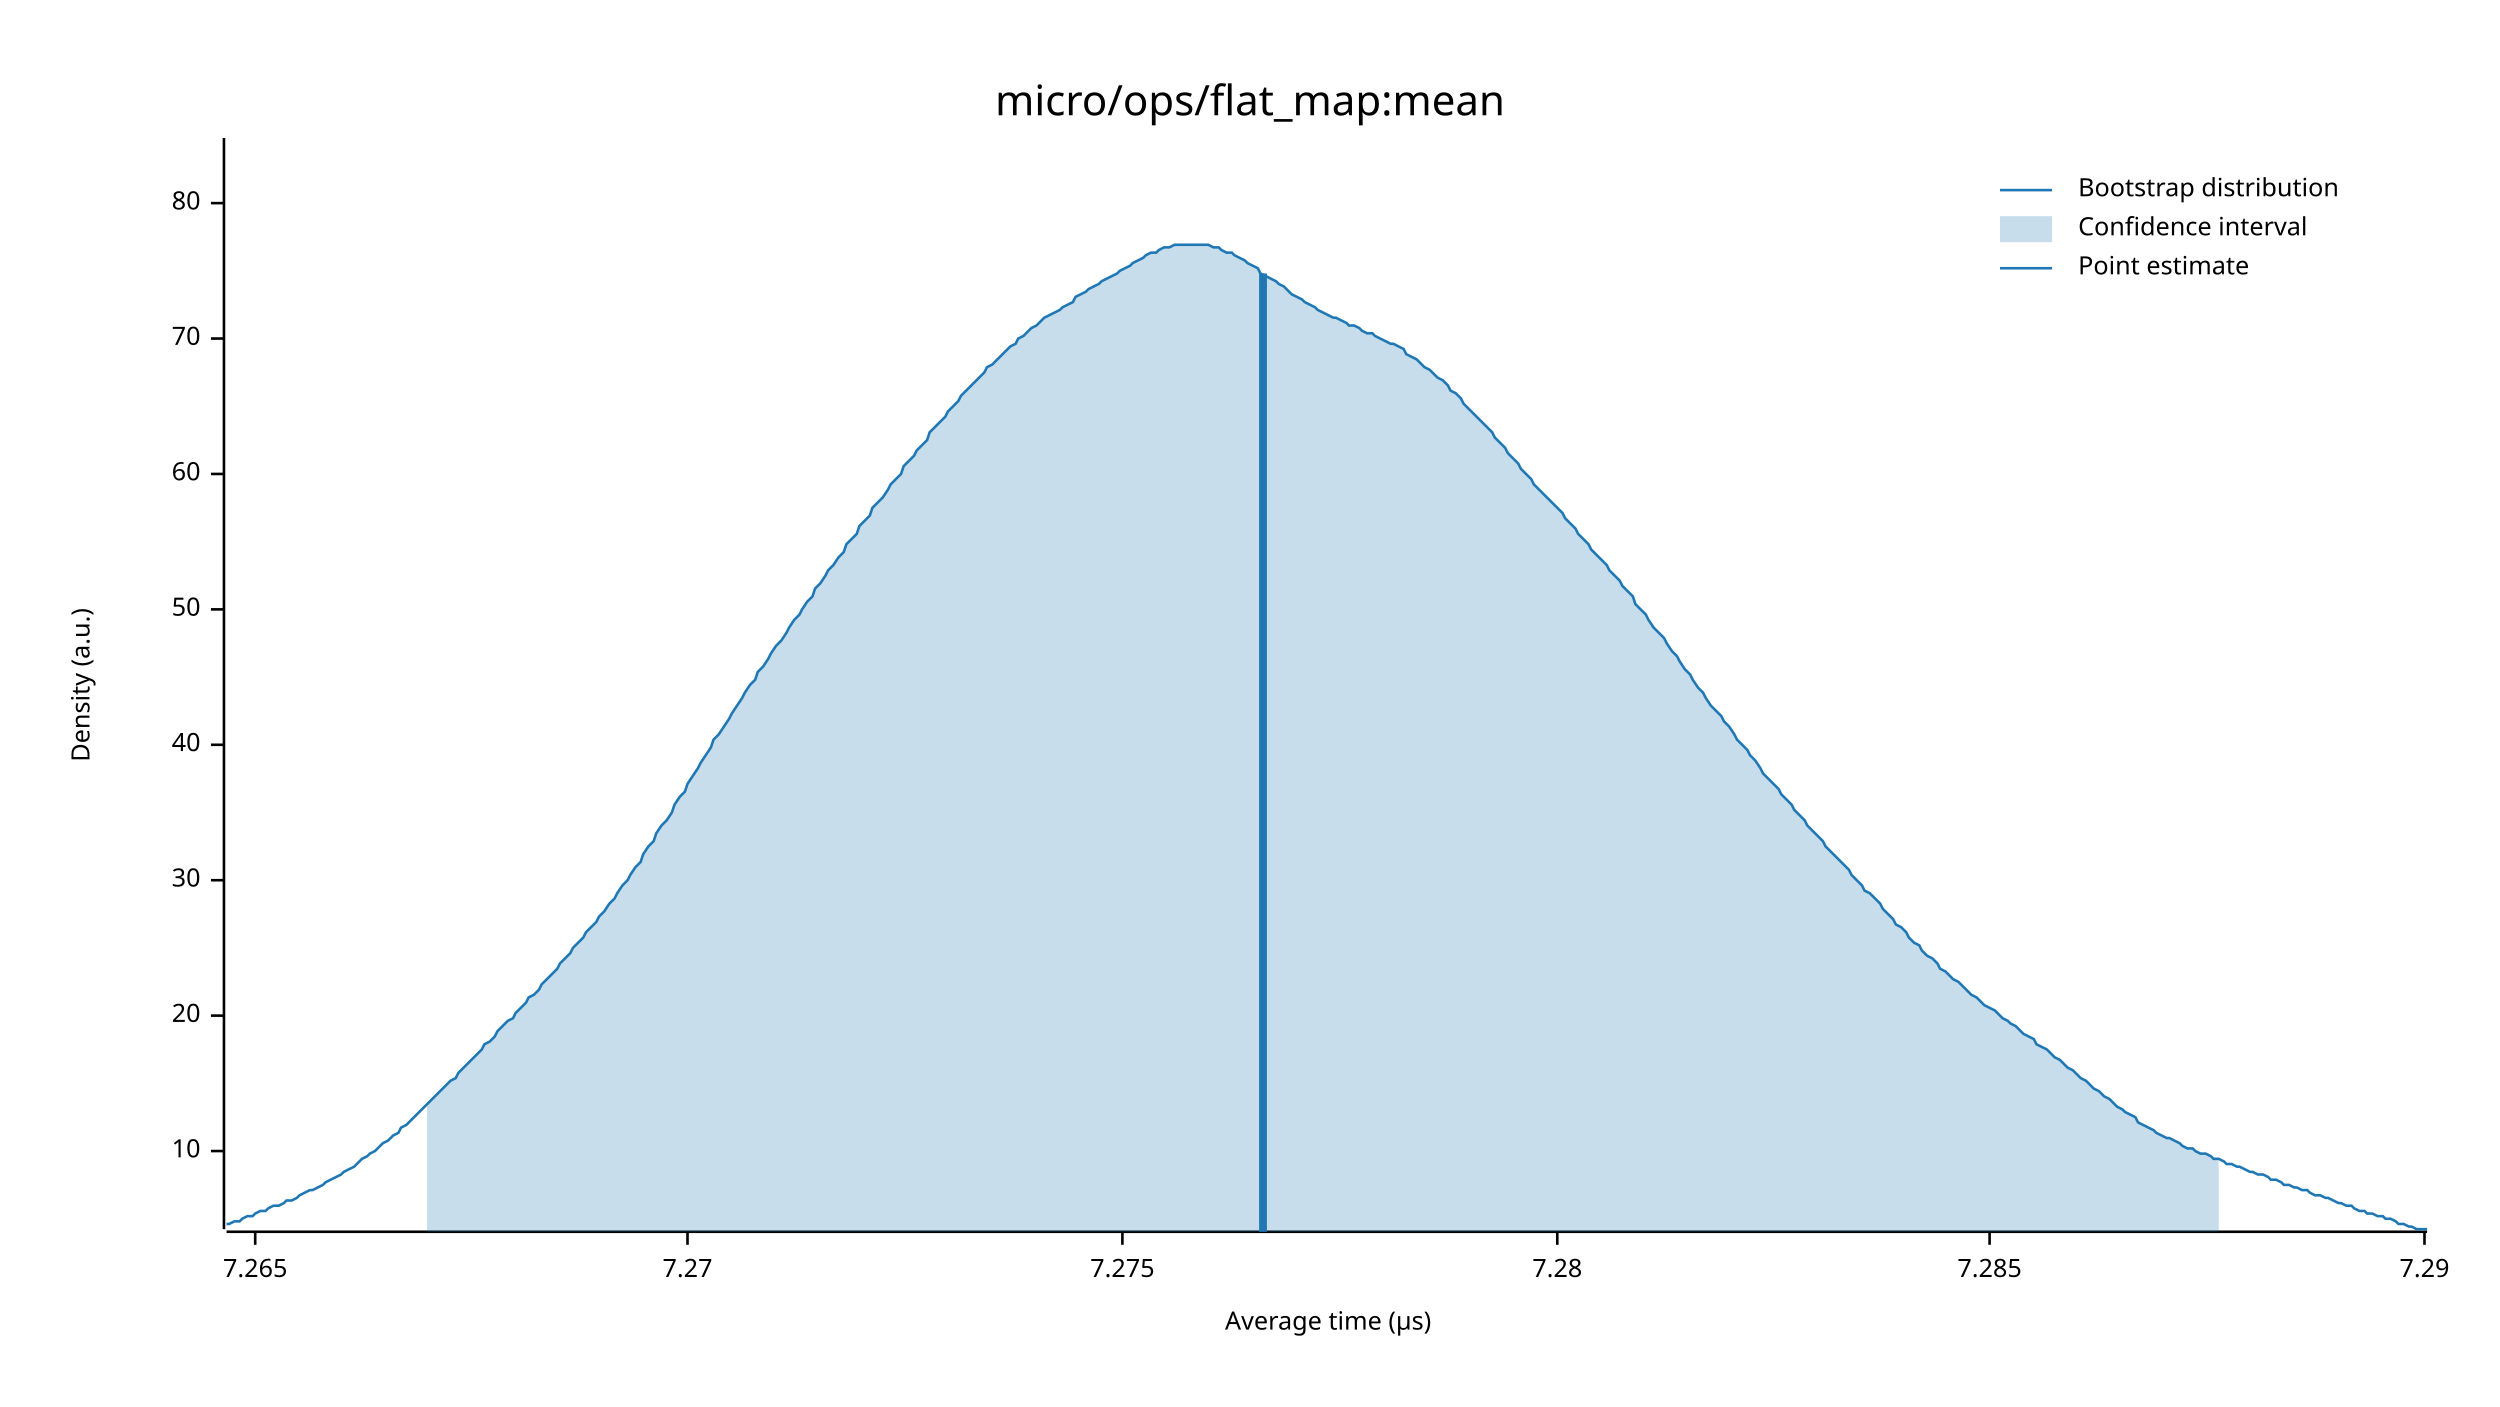
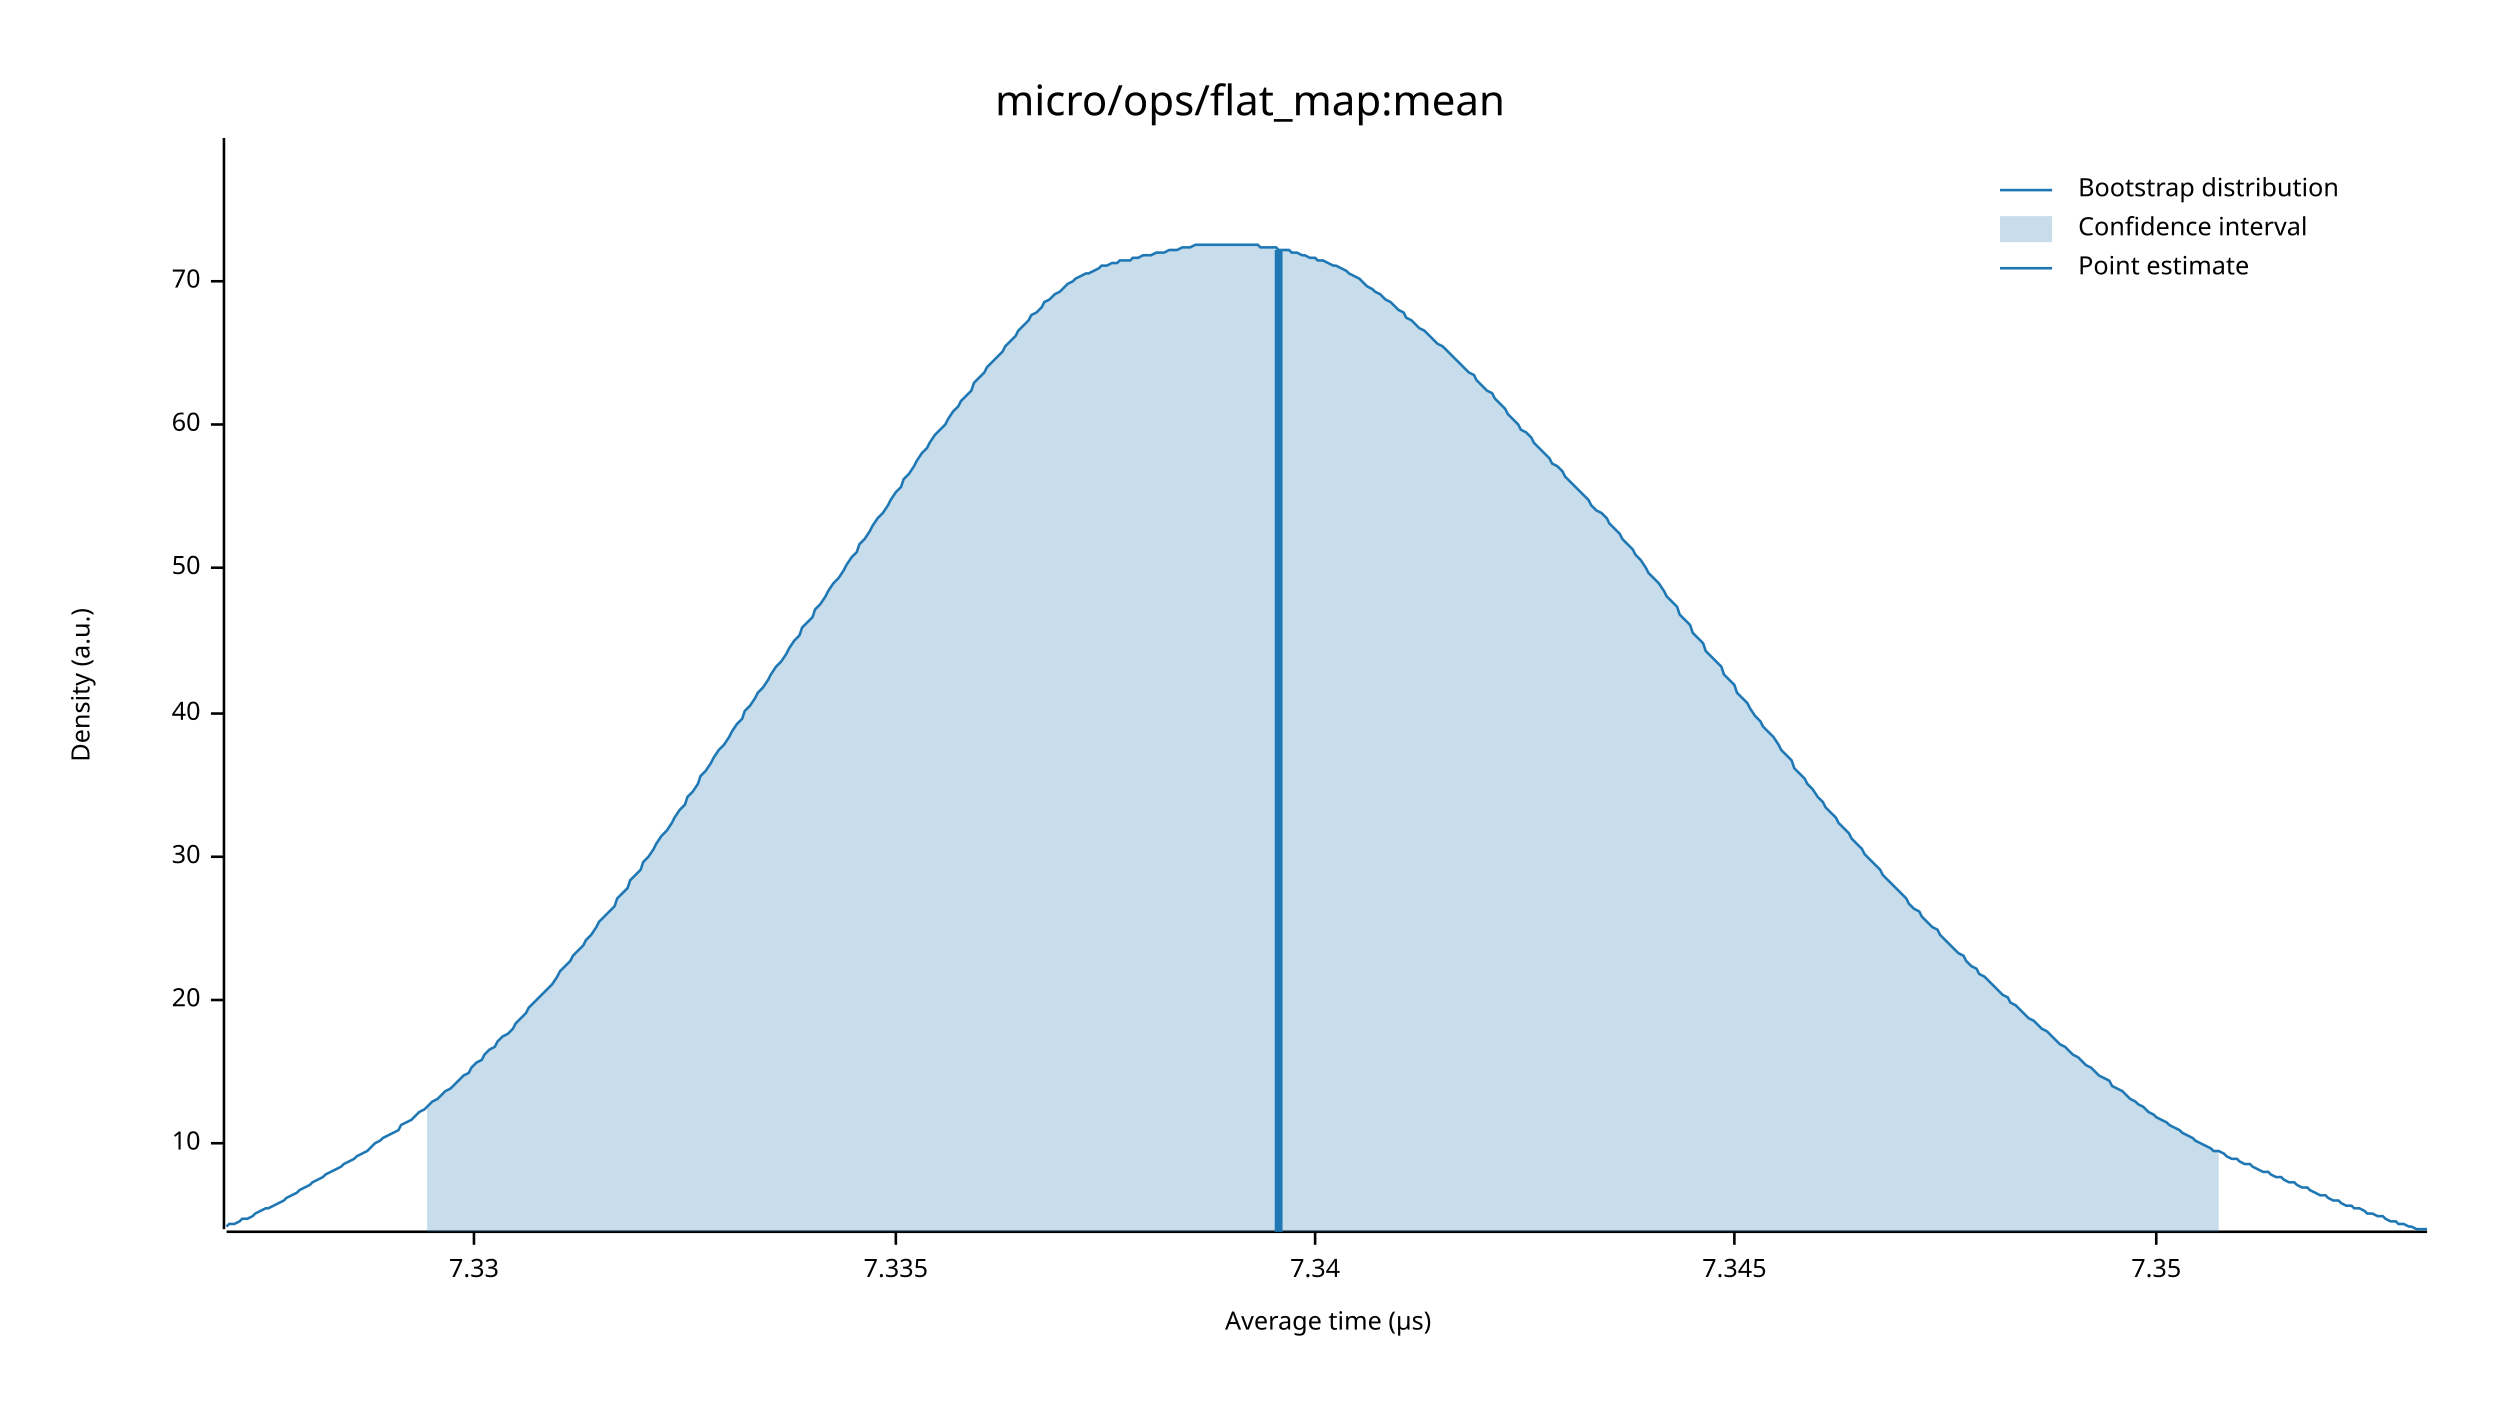
<svg xmlns="http://www.w3.org/2000/svg" width="960" height="540" viewBox="0 0 960 540">
  <text x="480" y="32" dy="0.76em" text-anchor="middle" font-family="sans-serif" font-size="16.129" opacity="1" fill="#000000">
micro/ops/flat_map:mean
</text>
  <text x="27" y="263" dy="0.76em" text-anchor="middle" font-family="sans-serif" font-size="9.677" opacity="1" fill="#000000" transform="rotate(270, 27, 263)">
Density (a.u.)
</text>
  <text x="510" y="513" dy="-0.5ex" text-anchor="middle" font-family="sans-serif" font-size="9.677" opacity="1" fill="#000000">
Average time (µs)
</text>
  <polyline fill="none" opacity="1" stroke="#000000" stroke-width="1" points="86,53 86,472 " />
-   <text x="77" y="442" dy="0.5ex" text-anchor="end" font-family="sans-serif" font-size="9.677" opacity="1" fill="#000000">
+   <text x="77" y="439" dy="0.5ex" text-anchor="end" font-family="sans-serif" font-size="9.677" opacity="1" fill="#000000">
10
</text>
-   <polyline fill="none" opacity="1" stroke="#000000" stroke-width="1" points="81,442 86,442 " />
-   <text x="77" y="390" dy="0.5ex" text-anchor="end" font-family="sans-serif" font-size="9.677" opacity="1" fill="#000000">
+   <polyline fill="none" opacity="1" stroke="#000000" stroke-width="1" points="81,439 86,439 " />
+   <text x="77" y="384" dy="0.5ex" text-anchor="end" font-family="sans-serif" font-size="9.677" opacity="1" fill="#000000">
20
</text>
-   <polyline fill="none" opacity="1" stroke="#000000" stroke-width="1" points="81,390 86,390 " />
-   <text x="77" y="338" dy="0.5ex" text-anchor="end" font-family="sans-serif" font-size="9.677" opacity="1" fill="#000000">
+   <polyline fill="none" opacity="1" stroke="#000000" stroke-width="1" points="81,384 86,384 " />
+   <text x="77" y="329" dy="0.5ex" text-anchor="end" font-family="sans-serif" font-size="9.677" opacity="1" fill="#000000">
30
</text>
-   <polyline fill="none" opacity="1" stroke="#000000" stroke-width="1" points="81,338 86,338 " />
-   <text x="77" y="286" dy="0.5ex" text-anchor="end" font-family="sans-serif" font-size="9.677" opacity="1" fill="#000000">
+   <polyline fill="none" opacity="1" stroke="#000000" stroke-width="1" points="81,329 86,329 " />
+   <text x="77" y="274" dy="0.5ex" text-anchor="end" font-family="sans-serif" font-size="9.677" opacity="1" fill="#000000">
40
</text>
-   <polyline fill="none" opacity="1" stroke="#000000" stroke-width="1" points="81,286 86,286 " />
-   <text x="77" y="234" dy="0.5ex" text-anchor="end" font-family="sans-serif" font-size="9.677" opacity="1" fill="#000000">
+   <polyline fill="none" opacity="1" stroke="#000000" stroke-width="1" points="81,274 86,274 " />
+   <text x="77" y="218" dy="0.5ex" text-anchor="end" font-family="sans-serif" font-size="9.677" opacity="1" fill="#000000">
50
</text>
-   <polyline fill="none" opacity="1" stroke="#000000" stroke-width="1" points="81,234 86,234 " />
-   <text x="77" y="182" dy="0.5ex" text-anchor="end" font-family="sans-serif" font-size="9.677" opacity="1" fill="#000000">
+   <polyline fill="none" opacity="1" stroke="#000000" stroke-width="1" points="81,218 86,218 " />
+   <text x="77" y="163" dy="0.5ex" text-anchor="end" font-family="sans-serif" font-size="9.677" opacity="1" fill="#000000">
60
</text>
-   <polyline fill="none" opacity="1" stroke="#000000" stroke-width="1" points="81,182 86,182 " />
-   <text x="77" y="130" dy="0.5ex" text-anchor="end" font-family="sans-serif" font-size="9.677" opacity="1" fill="#000000">
+   <polyline fill="none" opacity="1" stroke="#000000" stroke-width="1" points="81,163 86,163 " />
+   <text x="77" y="108" dy="0.5ex" text-anchor="end" font-family="sans-serif" font-size="9.677" opacity="1" fill="#000000">
70
</text>
-   <polyline fill="none" opacity="1" stroke="#000000" stroke-width="1" points="81,130 86,130 " />
-   <text x="77" y="78" dy="0.5ex" text-anchor="end" font-family="sans-serif" font-size="9.677" opacity="1" fill="#000000">
- 80
+   <polyline fill="none" opacity="1" stroke="#000000" stroke-width="1" points="81,108 86,108 " />
+   <polyline fill="none" opacity="1" stroke="#000000" stroke-width="1" points="87,473 932,473 " />
+   <text x="182" y="483" dy="0.76em" text-anchor="middle" font-family="sans-serif" font-size="9.677" opacity="1" fill="#000000">
+ 7.33
</text>
-   <polyline fill="none" opacity="1" stroke="#000000" stroke-width="1" points="81,78 86,78 " />
-   <polyline fill="none" opacity="1" stroke="#000000" stroke-width="1" points="87,473 932,473 " />
-   <text x="98" y="483" dy="0.76em" text-anchor="middle" font-family="sans-serif" font-size="9.677" opacity="1" fill="#000000">
- 7.265
+   <polyline fill="none" opacity="1" stroke="#000000" stroke-width="1" points="182,473 182,478 " />
+   <text x="344" y="483" dy="0.76em" text-anchor="middle" font-family="sans-serif" font-size="9.677" opacity="1" fill="#000000">
+ 7.335
</text>
-   <polyline fill="none" opacity="1" stroke="#000000" stroke-width="1" points="98,473 98,478 " />
-   <text x="264" y="483" dy="0.76em" text-anchor="middle" font-family="sans-serif" font-size="9.677" opacity="1" fill="#000000">
- 7.27
+   <polyline fill="none" opacity="1" stroke="#000000" stroke-width="1" points="344,473 344,478 " />
+   <text x="505" y="483" dy="0.76em" text-anchor="middle" font-family="sans-serif" font-size="9.677" opacity="1" fill="#000000">
+ 7.34
</text>
-   <polyline fill="none" opacity="1" stroke="#000000" stroke-width="1" points="264,473 264,478 " />
-   <text x="431" y="483" dy="0.76em" text-anchor="middle" font-family="sans-serif" font-size="9.677" opacity="1" fill="#000000">
- 7.275
+   <polyline fill="none" opacity="1" stroke="#000000" stroke-width="1" points="505,473 505,478 " />
+   <text x="666" y="483" dy="0.76em" text-anchor="middle" font-family="sans-serif" font-size="9.677" opacity="1" fill="#000000">
+ 7.345
</text>
-   <polyline fill="none" opacity="1" stroke="#000000" stroke-width="1" points="431,473 431,478 " />
-   <text x="598" y="483" dy="0.76em" text-anchor="middle" font-family="sans-serif" font-size="9.677" opacity="1" fill="#000000">
- 7.28
+   <polyline fill="none" opacity="1" stroke="#000000" stroke-width="1" points="666,473 666,478 " />
+   <text x="828" y="483" dy="0.76em" text-anchor="middle" font-family="sans-serif" font-size="9.677" opacity="1" fill="#000000">
+ 7.35
</text>
-   <polyline fill="none" opacity="1" stroke="#000000" stroke-width="1" points="598,473 598,478 " />
-   <text x="764" y="483" dy="0.76em" text-anchor="middle" font-family="sans-serif" font-size="9.677" opacity="1" fill="#000000">
- 7.285
- </text>
-   <polyline fill="none" opacity="1" stroke="#000000" stroke-width="1" points="764,473 764,478 " />
-   <text x="931" y="483" dy="0.76em" text-anchor="middle" font-family="sans-serif" font-size="9.677" opacity="1" fill="#000000">
- 7.29
- </text>
-   <polyline fill="none" opacity="1" stroke="#000000" stroke-width="1" points="931,473 931,478 " />
-   <polyline fill="none" opacity="1" stroke="#1F78B4" stroke-width="1" points="87,470 88,470 90,469 92,469 93,468 95,467 97,467 98,466 100,465 102,465 103,464 105,463 107,463 109,462 110,461 112,461 114,460 115,459 117,458 119,457 120,457 122,456 124,455 125,454 127,453 129,452 131,451 132,450 134,449 136,448 137,447 139,445 141,444 142,443 144,442 146,440 147,439 149,438 151,436 153,435 154,433 156,432 158,430 159,429 161,427 163,425 164,424 166,422 168,420 169,419 171,417 173,415 175,414 176,412 178,410 180,408 181,407 183,405 185,403 186,401 188,400 190,398 191,396 193,394 195,392 197,391 198,389 200,387 202,385 203,383 205,382 207,380 208,378 210,376 212,374 214,372 215,370 217,368 219,366 220,364 222,362 224,360 225,358 227,356 229,354 230,352 232,350 234,347 236,345 237,343 239,340 241,338 242,336 244,333 246,331 247,328 249,325 251,323 252,320 254,317 256,315 258,312 259,309 261,306 263,304 264,301 266,298 268,295 269,293 271,290 273,287 274,284 276,282 278,279 280,276 281,274 283,271 285,268 286,266 288,263 290,261 291,258 293,256 295,253 296,251 298,248 300,246 302,243 303,241 305,238 307,236 308,234 310,231 312,229 313,226 315,224 317,221 318,219 320,217 322,214 324,212 325,209 327,207 329,205 330,202 332,200 334,198 335,195 337,193 339,191 341,188 342,186 344,184 346,182 347,179 349,177 351,175 352,173 354,171 356,169 357,166 359,164 361,162 363,160 364,158 366,156 368,154 369,152 371,150 373,148 374,147 376,145 378,143 379,141 381,140 383,138 385,136 386,135 388,133 390,132 391,130 393,129 395,127 396,126 398,125 400,123 401,122 403,121 405,120 407,119 408,118 410,117 412,116 413,114 415,113 417,112 418,111 420,110 422,109 423,108 425,107 427,106 429,105 430,104 432,103 434,102 435,101 437,100 439,99 440,98 442,97 444,97 445,96 447,95 449,95 451,94 452,94 454,94 456,94 457,94 459,94 461,94 462,94 464,94 466,95 468,95 469,96 471,97 473,97 474,98 476,99 478,100 479,101 481,102 483,103 484,105 486,106 488,107 490,108 491,109 493,110 495,112 496,113 498,114 500,115 501,116 503,117 505,118 506,119 508,120 510,121 512,122 513,122 515,123 517,124 518,125 520,125 522,126 523,127 525,128 527,128 528,129 530,130 532,131 534,132 535,132 537,133 539,134 540,136 542,137 544,138 545,139 547,141 549,142 550,143 552,145 554,146 556,148 557,150 559,151 561,153 562,155 564,157 566,159 567,160 569,162 571,164 573,166 574,168 576,170 578,172 579,174 581,176 583,178 584,180 586,182 588,184 589,186 591,188 593,190 595,192 596,193 598,195 600,197 601,199 603,201 605,203 606,205 608,207 610,209 611,211 613,213 615,215 617,217 618,219 620,221 622,223 623,225 625,227 627,229 628,232 630,234 632,236 633,238 635,241 637,243 639,245 640,247 642,250 644,252 645,254 647,257 649,259 650,261 652,264 654,266 655,268 657,271 659,273 661,275 662,277 664,279 666,282 667,284 669,286 671,288 672,290 674,292 676,295 677,297 679,299 681,301 683,303 684,305 686,307 688,309 689,311 691,313 693,315 694,317 696,319 698,321 700,323 701,325 703,327 705,329 706,330 708,332 710,334 711,336 713,338 715,340 716,342 718,343 720,345 722,347 723,349 725,351 727,353 728,355 730,356 732,358 733,360 735,362 737,363 738,365 740,367 742,368 744,370 745,372 747,373 749,375 750,376 752,377 754,379 755,380 757,382 759,383 760,384 762,386 764,387 766,388 767,389 769,391 771,392 772,393 774,394 776,396 777,397 779,398 781,399 782,401 784,402 786,403 788,405 789,406 791,407 793,409 794,410 796,411 798,413 799,414 801,415 803,417 804,418 806,419 808,421 810,422 811,423 813,425 815,426 816,427 818,428 820,429 821,431 823,432 825,433 827,434 828,435 830,436 832,437 833,437 835,438 837,439 838,440 840,441 842,441 843,442 845,443 847,443 849,444 850,445 852,445 854,446 855,447 857,447 859,448 860,448 862,449 864,450 865,450 867,451 869,451 871,452 872,453 874,453 876,454 877,455 879,455 881,456 882,456 884,457 886,457 887,458 889,459 891,459 893,460 894,460 896,461 898,462 899,462 901,463 903,463 904,464 906,465 908,465 909,466 911,466 913,467 915,467 916,468 918,468 920,469 921,470 923,470 925,471 926,471 928,472 930,472 932,472 " />
-   <polygon opacity="0.25" fill="#1F78B4" points="164,424 166,422 168,420 169,419 171,417 173,415 175,414 176,412 178,410 180,408 181,407 183,405 185,403 186,401 188,400 190,398 191,396 193,394 195,392 197,391 198,389 200,387 202,385 203,383 205,382 207,380 208,378 210,376 212,374 214,372 215,370 217,368 219,366 220,364 222,362 224,360 225,358 227,356 229,354 230,352 232,350 234,347 236,345 237,343 239,340 241,338 242,336 244,333 246,331 247,328 249,325 251,323 252,320 254,317 256,315 258,312 259,309 261,306 263,304 264,301 266,298 268,295 269,293 271,290 273,287 274,284 276,282 278,279 280,276 281,274 283,271 285,268 286,266 288,263 290,261 291,258 293,256 295,253 296,251 298,248 300,246 302,243 303,241 305,238 307,236 308,234 310,231 312,229 313,226 315,224 317,221 318,219 320,217 322,214 324,212 325,209 327,207 329,205 330,202 332,200 334,198 335,195 337,193 339,191 341,188 342,186 344,184 346,182 347,179 349,177 351,175 352,173 354,171 356,169 357,166 359,164 361,162 363,160 364,158 366,156 368,154 369,152 371,150 373,148 374,147 376,145 378,143 379,141 381,140 383,138 385,136 386,135 388,133 390,132 391,130 393,129 395,127 396,126 398,125 400,123 401,122 403,121 405,120 407,119 408,118 410,117 412,116 413,114 415,113 417,112 418,111 420,110 422,109 423,108 425,107 427,106 429,105 430,104 432,103 434,102 435,101 437,100 439,99 440,98 442,97 444,97 445,96 447,95 449,95 451,94 452,94 454,94 456,94 457,94 459,94 461,94 462,94 464,94 466,95 468,95 469,96 471,97 473,97 474,98 476,99 478,100 479,101 481,102 483,103 484,105 486,106 488,107 490,108 491,109 493,110 495,112 496,113 498,114 500,115 501,116 503,117 505,118 506,119 508,120 510,121 512,122 513,122 515,123 517,124 518,125 520,125 522,126 523,127 525,128 527,128 528,129 530,130 532,131 534,132 535,132 537,133 539,134 540,136 542,137 544,138 545,139 547,141 549,142 550,143 552,145 554,146 556,148 557,150 559,151 561,153 562,155 564,157 566,159 567,160 569,162 571,164 573,166 574,168 576,170 578,172 579,174 581,176 583,178 584,180 586,182 588,184 589,186 591,188 593,190 595,192 596,193 598,195 600,197 601,199 603,201 605,203 606,205 608,207 610,209 611,211 613,213 615,215 617,217 618,219 620,221 622,223 623,225 625,227 627,229 628,232 630,234 632,236 633,238 635,241 637,243 639,245 640,247 642,250 644,252 645,254 647,257 649,259 650,261 652,264 654,266 655,268 657,271 659,273 661,275 662,277 664,279 666,282 667,284 669,286 671,288 672,290 674,292 676,295 677,297 679,299 681,301 683,303 684,305 686,307 688,309 689,311 691,313 693,315 694,317 696,319 698,321 700,323 701,325 703,327 705,329 706,330 708,332 710,334 711,336 713,338 715,340 716,342 718,343 720,345 722,347 723,349 725,351 727,353 728,355 730,356 732,358 733,360 735,362 737,363 738,365 740,367 742,368 744,370 745,372 747,373 749,375 750,376 752,377 754,379 755,380 757,382 759,383 760,384 762,386 764,387 766,388 767,389 769,391 771,392 772,393 774,394 776,396 777,397 779,398 781,399 782,401 784,402 786,403 788,405 789,406 791,407 793,409 794,410 796,411 798,413 799,414 801,415 803,417 804,418 806,419 808,421 810,422 811,423 813,425 815,426 816,427 818,428 820,429 821,431 823,432 825,433 827,434 828,435 830,436 832,437 833,437 835,438 837,439 838,440 840,441 842,441 843,442 845,443 847,443 849,444 850,445 852,445 852,473 164,473 " />
-   <polyline fill="none" opacity="1" stroke="#1F78B4" stroke-width="3" points="485,473 485,105 " />
+   <polyline fill="none" opacity="1" stroke="#000000" stroke-width="1" points="828,473 828,478 " />
+   <polyline fill="none" opacity="1" stroke="#1F78B4" stroke-width="1" points="87,471 88,470 90,470 92,469 93,468 95,468 97,467 98,466 100,465 102,464 103,464 105,463 107,462 109,461 110,460 112,459 114,458 115,457 117,456 119,455 120,454 122,453 124,452 125,451 127,450 129,449 131,448 132,447 134,446 136,445 137,444 139,443 141,442 142,441 144,439 146,438 147,437 149,436 151,435 153,434 154,432 156,431 158,430 159,429 161,427 163,426 164,425 166,423 168,422 169,421 171,419 173,418 175,416 176,415 178,413 180,412 181,410 183,408 185,407 186,405 188,403 190,402 191,400 193,398 195,397 197,395 198,393 200,391 202,389 203,387 205,385 207,383 208,382 210,380 212,378 214,375 215,373 217,371 219,369 220,367 222,365 224,363 225,361 227,359 229,356 230,354 232,352 234,350 236,348 237,345 239,343 241,341 242,338 244,336 246,334 247,331 249,329 251,326 252,324 254,321 256,319 258,316 259,314 261,311 263,309 264,306 266,304 268,301 269,298 271,296 273,293 274,291 276,288 278,286 280,283 281,281 283,278 285,276 286,273 288,271 290,268 291,266 293,264 295,261 296,259 298,256 300,254 302,251 303,249 305,246 307,244 308,241 310,239 312,237 313,234 315,232 317,229 318,227 320,224 322,222 324,219 325,217 327,214 329,212 330,209 332,207 334,204 335,202 337,199 339,197 341,194 342,192 344,189 346,187 347,184 349,182 351,179 352,177 354,174 356,172 357,170 359,167 361,165 363,163 364,161 366,158 368,156 369,154 371,152 373,150 374,147 376,145 378,143 379,141 381,139 383,137 385,135 386,133 388,131 390,129 391,127 393,125 395,123 396,121 398,120 400,118 401,116 403,115 405,113 407,112 408,111 410,109 412,108 413,107 415,106 417,105 418,105 420,104 422,103 423,102 425,102 427,101 429,101 430,100 432,100 434,100 435,99 437,99 439,98 440,98 442,98 444,97 445,97 447,97 449,96 451,96 452,96 454,95 456,95 457,95 459,94 461,94 462,94 464,94 466,94 468,94 469,94 471,94 473,94 474,94 476,94 478,94 479,94 481,94 483,94 484,95 486,95 488,95 490,95 491,96 493,96 495,96 496,97 498,97 500,98 501,98 503,99 505,99 506,100 508,100 510,101 512,102 513,102 515,103 517,104 518,105 520,106 522,107 523,108 525,110 527,111 528,112 530,113 532,115 534,116 535,117 537,119 539,120 540,122 542,123 544,125 545,126 547,127 549,129 550,130 552,132 554,133 556,135 557,136 559,138 561,140 562,141 564,143 566,144 567,146 569,148 571,150 573,151 574,153 576,155 578,157 579,159 581,161 583,163 584,165 586,166 588,168 589,170 591,172 593,174 595,176 596,178 598,179 600,181 601,183 603,185 605,187 606,188 608,190 610,192 611,194 613,196 615,197 617,199 618,201 620,203 622,205 623,207 625,209 627,211 628,213 630,215 632,218 633,220 635,222 637,224 639,227 640,229 642,231 644,233 645,236 647,238 649,240 650,243 652,245 654,247 655,250 657,252 659,254 661,256 662,259 664,261 666,263 667,266 669,268 671,270 672,272 674,275 676,277 677,279 679,281 681,283 683,286 684,288 686,290 688,292 689,295 691,297 693,299 694,301 696,303 698,306 700,308 701,310 703,312 705,314 706,316 708,318 710,320 711,322 713,324 715,326 716,328 718,330 720,332 722,334 723,336 725,338 727,340 728,341 730,343 732,345 733,347 735,349 737,350 738,352 740,354 742,356 744,357 745,359 747,361 749,363 750,364 752,366 754,367 755,369 757,371 759,372 760,374 762,375 764,377 766,379 767,380 769,382 771,383 772,385 774,386 776,388 777,389 779,391 781,392 782,393 784,395 786,396 788,398 789,399 791,401 793,402 794,403 796,405 798,406 799,407 801,409 803,410 804,411 806,413 808,414 810,415 811,417 813,418 815,419 816,420 818,422 820,423 821,424 823,425 825,427 827,428 828,429 830,430 832,431 833,432 835,433 837,434 838,435 840,436 842,437 843,438 845,439 847,440 849,441 850,442 852,442 854,443 855,444 857,445 859,445 860,446 862,447 864,447 865,448 867,449 869,450 871,450 872,451 874,452 876,452 877,453 879,454 881,454 882,455 884,456 886,456 887,457 889,458 891,459 893,459 894,460 896,461 898,461 899,462 901,463 903,463 904,464 906,464 908,465 909,466 911,466 913,467 915,467 916,468 918,469 920,469 921,470 923,470 925,471 926,471 928,472 930,472 932,472 " />
+   <polygon opacity="0.25" fill="#1F78B4" points="164,425 166,423 168,422 169,421 171,419 173,418 175,416 176,415 178,413 180,412 181,410 183,408 185,407 186,405 188,403 190,402 191,400 193,398 195,397 197,395 198,393 200,391 202,389 203,387 205,385 207,383 208,382 210,380 212,378 214,375 215,373 217,371 219,369 220,367 222,365 224,363 225,361 227,359 229,356 230,354 232,352 234,350 236,348 237,345 239,343 241,341 242,338 244,336 246,334 247,331 249,329 251,326 252,324 254,321 256,319 258,316 259,314 261,311 263,309 264,306 266,304 268,301 269,298 271,296 273,293 274,291 276,288 278,286 280,283 281,281 283,278 285,276 286,273 288,271 290,268 291,266 293,264 295,261 296,259 298,256 300,254 302,251 303,249 305,246 307,244 308,241 310,239 312,237 313,234 315,232 317,229 318,227 320,224 322,222 324,219 325,217 327,214 329,212 330,209 332,207 334,204 335,202 337,199 339,197 341,194 342,192 344,189 346,187 347,184 349,182 351,179 352,177 354,174 356,172 357,170 359,167 361,165 363,163 364,161 366,158 368,156 369,154 371,152 373,150 374,147 376,145 378,143 379,141 381,139 383,137 385,135 386,133 388,131 390,129 391,127 393,125 395,123 396,121 398,120 400,118 401,116 403,115 405,113 407,112 408,111 410,109 412,108 413,107 415,106 417,105 418,105 420,104 422,103 423,102 425,102 427,101 429,101 430,100 432,100 434,100 435,99 437,99 439,98 440,98 442,98 444,97 445,97 447,97 449,96 451,96 452,96 454,95 456,95 457,95 459,94 461,94 462,94 464,94 466,94 468,94 469,94 471,94 473,94 474,94 476,94 478,94 479,94 481,94 483,94 484,95 486,95 488,95 490,95 491,96 493,96 495,96 496,97 498,97 500,98 501,98 503,99 505,99 506,100 508,100 510,101 512,102 513,102 515,103 517,104 518,105 520,106 522,107 523,108 525,110 527,111 528,112 530,113 532,115 534,116 535,117 537,119 539,120 540,122 542,123 544,125 545,126 547,127 549,129 550,130 552,132 554,133 556,135 557,136 559,138 561,140 562,141 564,143 566,144 567,146 569,148 571,150 573,151 574,153 576,155 578,157 579,159 581,161 583,163 584,165 586,166 588,168 589,170 591,172 593,174 595,176 596,178 598,179 600,181 601,183 603,185 605,187 606,188 608,190 610,192 611,194 613,196 615,197 617,199 618,201 620,203 622,205 623,207 625,209 627,211 628,213 630,215 632,218 633,220 635,222 637,224 639,227 640,229 642,231 644,233 645,236 647,238 649,240 650,243 652,245 654,247 655,250 657,252 659,254 661,256 662,259 664,261 666,263 667,266 669,268 671,270 672,272 674,275 676,277 677,279 679,281 681,283 683,286 684,288 686,290 688,292 689,295 691,297 693,299 694,301 696,303 698,306 700,308 701,310 703,312 705,314 706,316 708,318 710,320 711,322 713,324 715,326 716,328 718,330 720,332 722,334 723,336 725,338 727,340 728,341 730,343 732,345 733,347 735,349 737,350 738,352 740,354 742,356 744,357 745,359 747,361 749,363 750,364 752,366 754,367 755,369 757,371 759,372 760,374 762,375 764,377 766,379 767,380 769,382 771,383 772,385 774,386 776,388 777,389 779,391 781,392 782,393 784,395 786,396 788,398 789,399 791,401 793,402 794,403 796,405 798,406 799,407 801,409 803,410 804,411 806,413 808,414 810,415 811,417 813,418 815,419 816,420 818,422 820,423 821,424 823,425 825,427 827,428 828,429 830,430 832,431 833,432 835,433 837,434 838,435 840,436 842,437 843,438 845,439 847,440 849,441 850,442 852,442 852,473 164,473 " />
+   <polyline fill="none" opacity="1" stroke="#1F78B4" stroke-width="3" points="491,473 491,96 " />
  <text x="798" y="68" dy="0.76em" text-anchor="start" font-family="sans-serif" font-size="9.677" opacity="1" fill="#000000">
Bootstrap distribution
</text>
  <text x="798" y="83" dy="0.76em" text-anchor="start" font-family="sans-serif" font-size="9.677" opacity="1" fill="#000000">
Confidence interval
</text>
  <text x="798" y="98" dy="0.76em" text-anchor="start" font-family="sans-serif" font-size="9.677" opacity="1" fill="#000000">
Point estimate
</text>
  <polyline fill="none" opacity="1" stroke="#1F78B4" stroke-width="1" points="768,73 788,73 " />
  <rect x="768" y="83" width="20" height="10" opacity="0.25" fill="#1F78B4" stroke="none" />
  <polyline fill="none" opacity="1" stroke="#1F78B4" stroke-width="1" points="768,103 788,103 " />
</svg>
